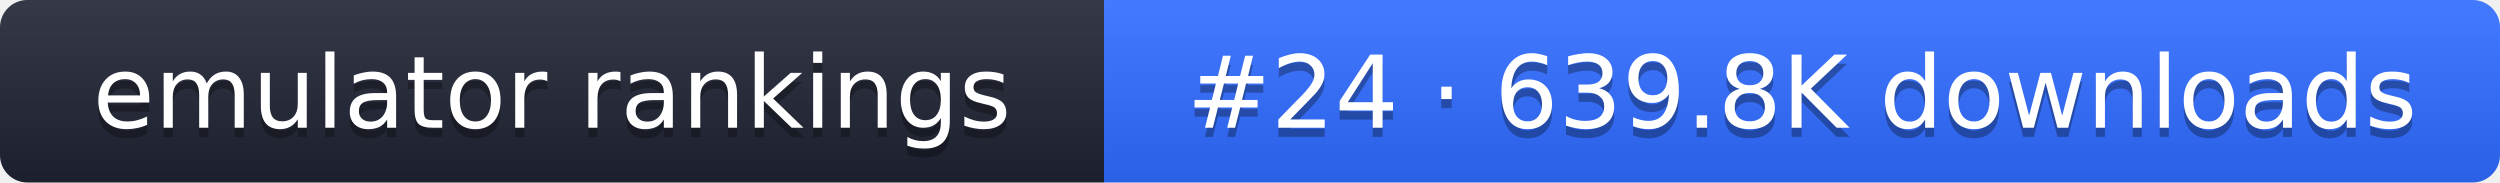
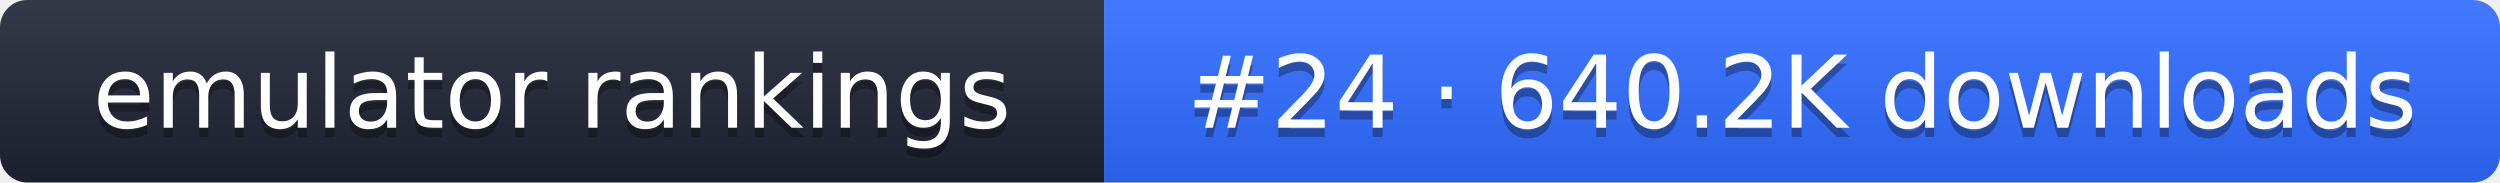
- <svg xmlns="http://www.w3.org/2000/svg" width="274" height="20" role="img" aria-label="emulator rankings: #24 · 639.8K downloads">
+ <svg xmlns="http://www.w3.org/2000/svg" width="274" height="20" role="img" aria-label="emulator rankings: #24 · 640.2K downloads">
  <linearGradient id="g" x2="0" y2="100%">
    <stop offset="0" stop-color="#fff" stop-opacity=".1" />
    <stop offset="1" stop-opacity=".1" />
  </linearGradient>
  <clipPath id="r">
    <rect width="274" height="20" rx="3" fill="#fff" />
  </clipPath>
  <g clip-path="url(#r)">
    <rect width="121" height="20" fill="#1f2433" />
    <rect x="121" width="153" height="20" fill="#2f6bff" />
    <rect width="274" height="20" fill="url(#g)" />
  </g>
  <g fill="#fff" text-anchor="middle" font-family="Verdana,DejaVu Sans,sans-serif" font-size="11">
    <text x="60.5" y="15" fill="#010101" fill-opacity=".3">emulator rankings</text>
    <text x="60.5" y="14">emulator rankings</text>
-     <text x="197.5" y="15" fill="#010101" fill-opacity=".3">#24 · 639.8K downloads</text>
-     <text x="197.5" y="14">#24 · 639.8K downloads</text>
+     <text x="197.5" y="15" fill="#010101" fill-opacity=".3">#24 · 640.2K downloads</text>
+     <text x="197.5" y="14">#24 · 640.2K downloads</text>
  </g>
</svg>
